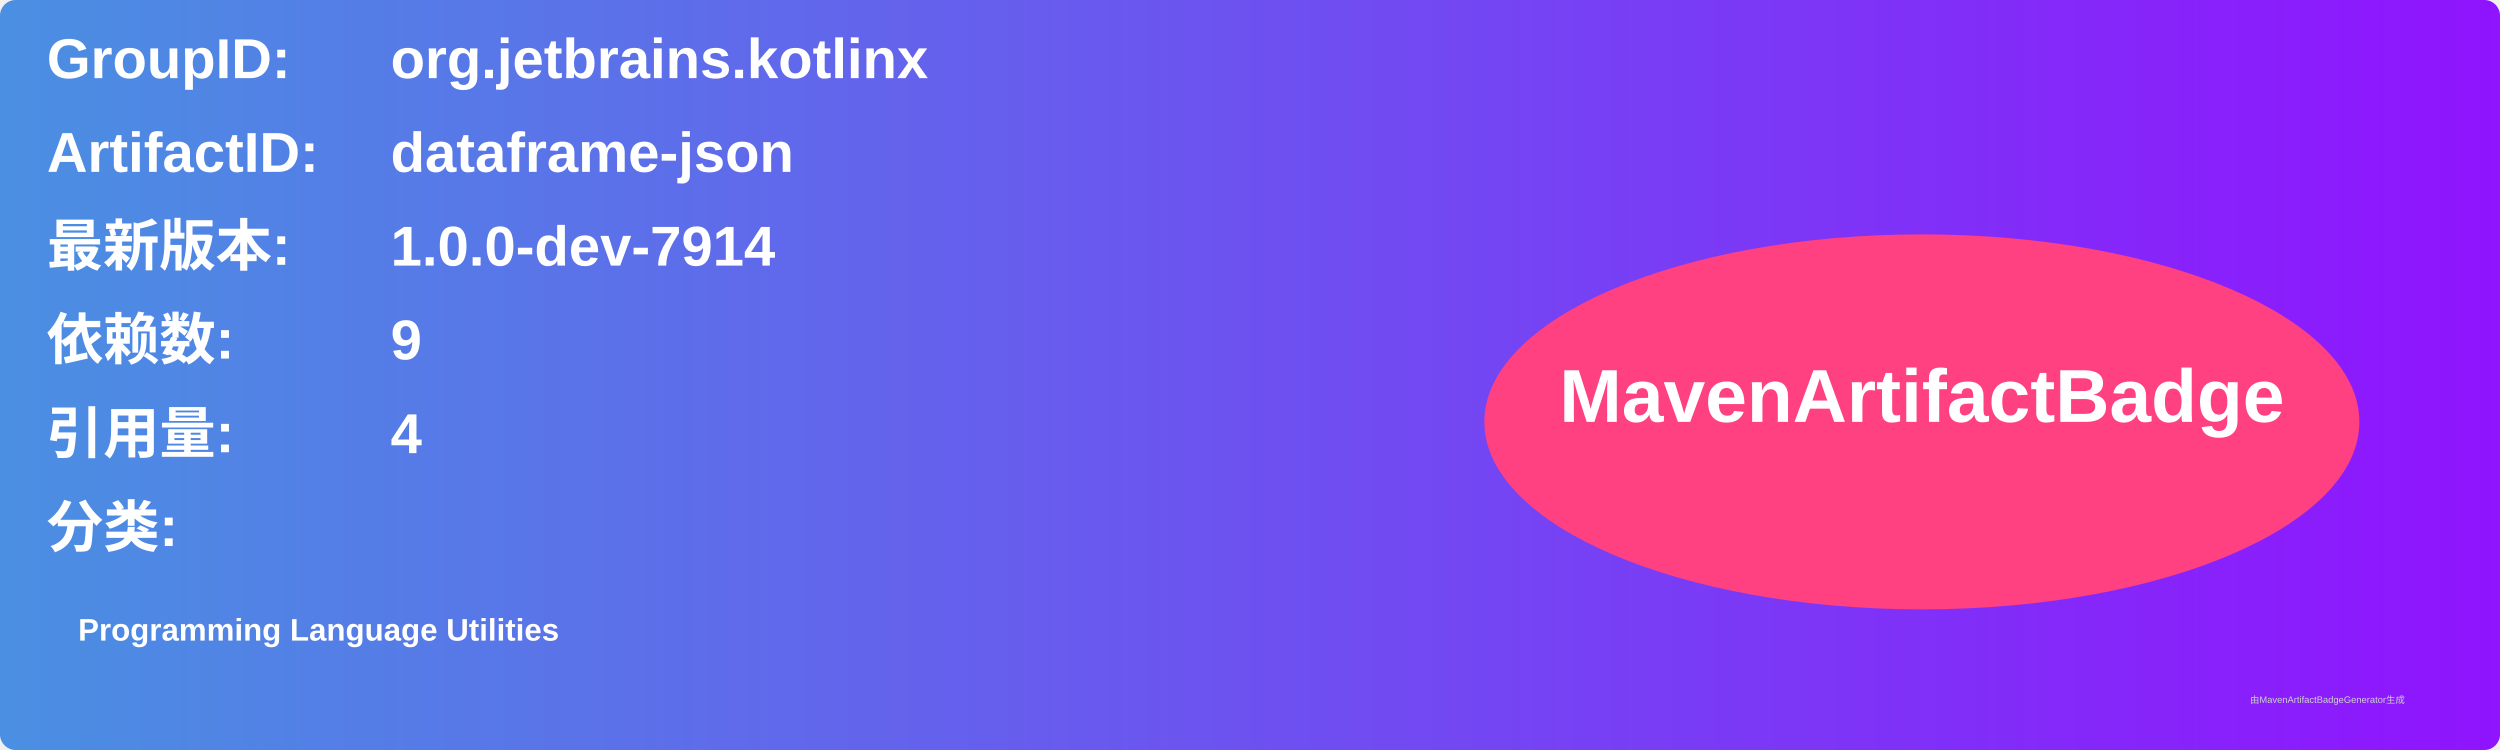
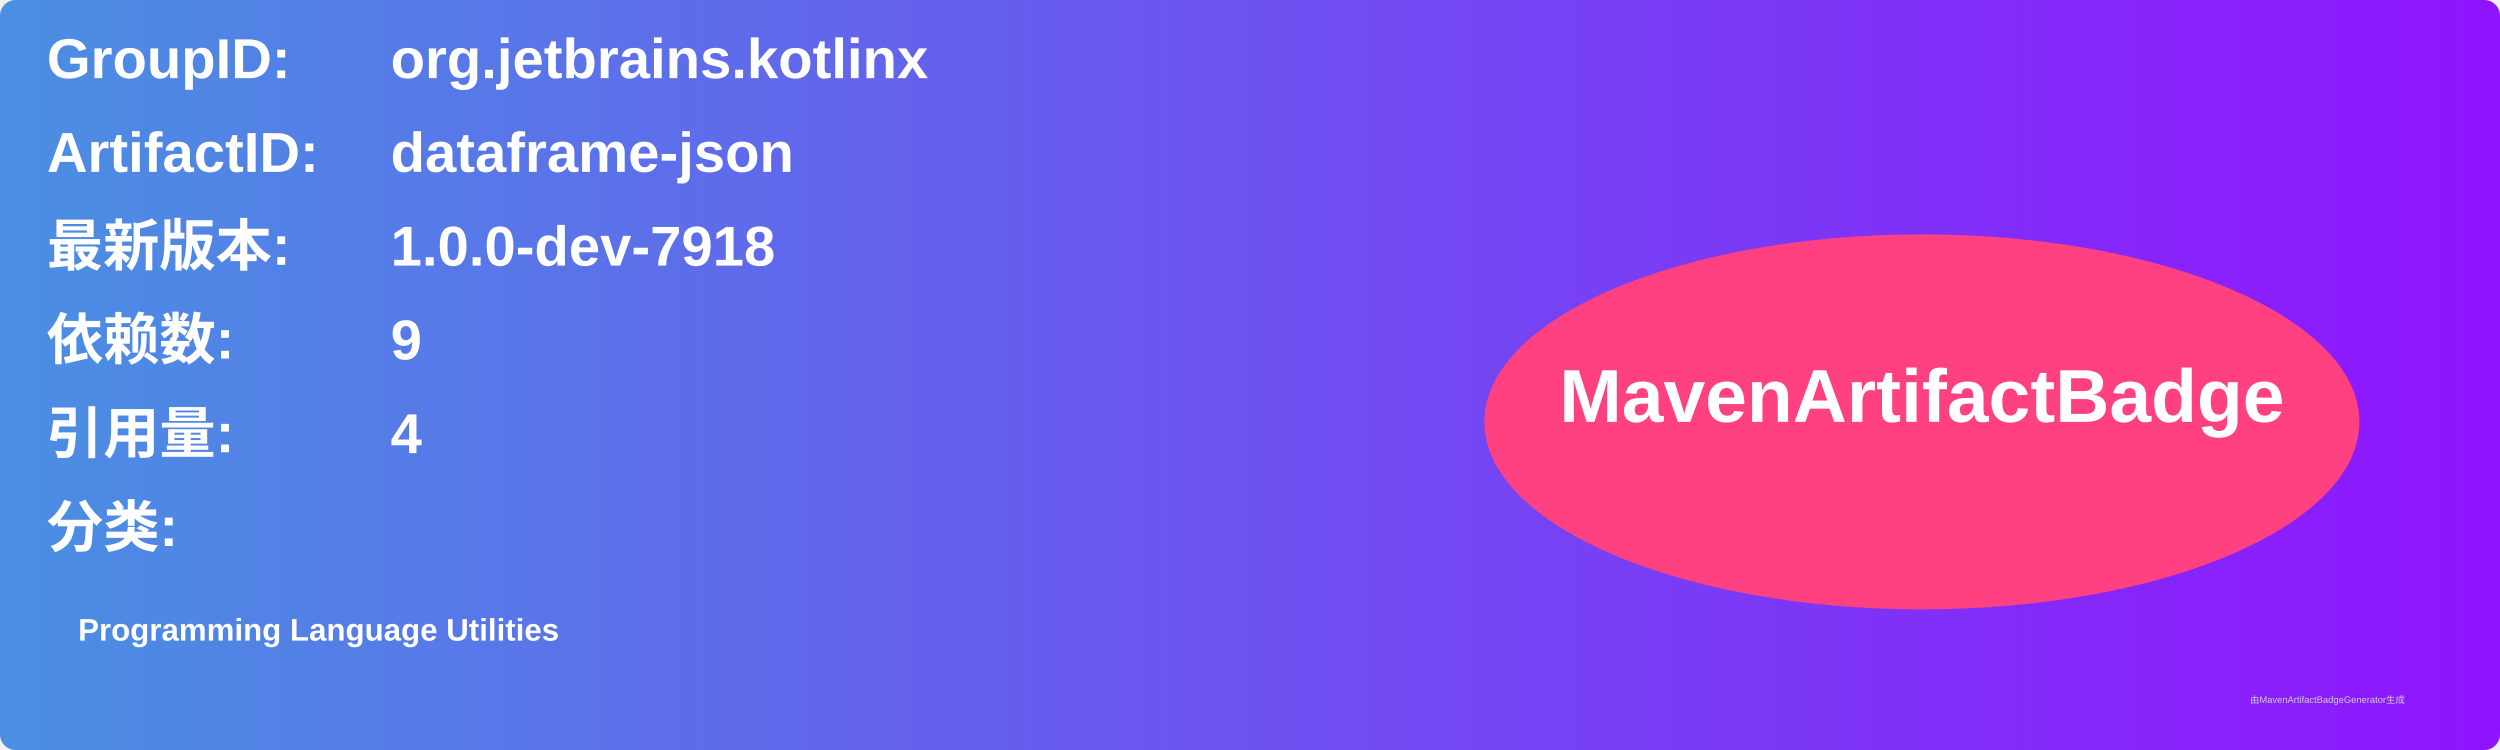
<svg xmlns="http://www.w3.org/2000/svg" width="800" height="240" viewBox="0 0 800 240">
  <linearGradient id="grad" x1="0%" y1="0%" x2="100%" y2="0%">
    <stop offset="0%" stop-color="#4a90e2" />
    <stop offset="100%" stop-color="#9013fe" />
  </linearGradient>
  <rect width="100%" height="100%" rx="5" ry="5" fill="url(#grad)" />
  <g transform="translate(15, 15)">
    <text x="0" y="10" font-family="Arial" font-size="18" fill="white" font-weight="bold" width="260">GroupID:</text>
    <text x="110" y="10" font-family="Arial" font-size="18" fill="white" font-weight="bold" width="460">org.jetbrains.kotlinx</text>
    <text x="0" y="40" font-family="Arial" font-size="18" fill="white" font-weight="bold" width="260">ArtifactID:</text>
    <text x="110" y="40" font-family="Arial" font-size="18" fill="white" font-weight="bold" width="460">dataframe-json</text>
    <text x="0" y="70" font-family="Arial" font-size="18" fill="white" font-weight="bold">最新版本:</text>
    <text x="110" y="70" font-family="Arial" font-size="18" fill="white" font-weight="bold">
-       <tspan font-weight="bold">1.0.0-dev-7914</tspan>
+       <tspan font-weight="bold">1.0.0-dev-7918</tspan>
    </text>
    <text x="0" y="100" font-family="Arial" font-size="18" fill="white" font-weight="bold">依赖数: </text>
    <text x="110" y="100" font-family="Arial" font-size="18" fill="white">
      <tspan font-weight="bold">9</tspan>
    </text>
    <text x="0" y="130" font-family="Arial" font-size="18" fill="white" font-weight="bold">引用量: </text>
    <text x="110" y="130" font-family="Arial" font-size="18" fill="white">
      <tspan font-weight="bold">4</tspan>
    </text>
    <text x="0" y="160" font-family="Arial" font-size="18" fill="white" font-weight="bold">分类:</text>
    <text x="10" y="190" font-family="Arial" font-size="10" fill="white">
      <tspan font-weight="bold">Programming Language Utilities</tspan>
    </text>
    <ellipse cx="600" cy="120" rx="140" ry="60" fill="#ff4081" />
    <text x="600" y="120" text-anchor="middle" font-family="Arial" font-size="24" fill="white" font-weight="bold">MavenArtifactBadge</text>
  </g>
  <text x="720" y="225" font-family="Arial" font-size="3" fill="#d0d0d0">由MavenArtifactBadgeGenerator生成</text>
</svg>
